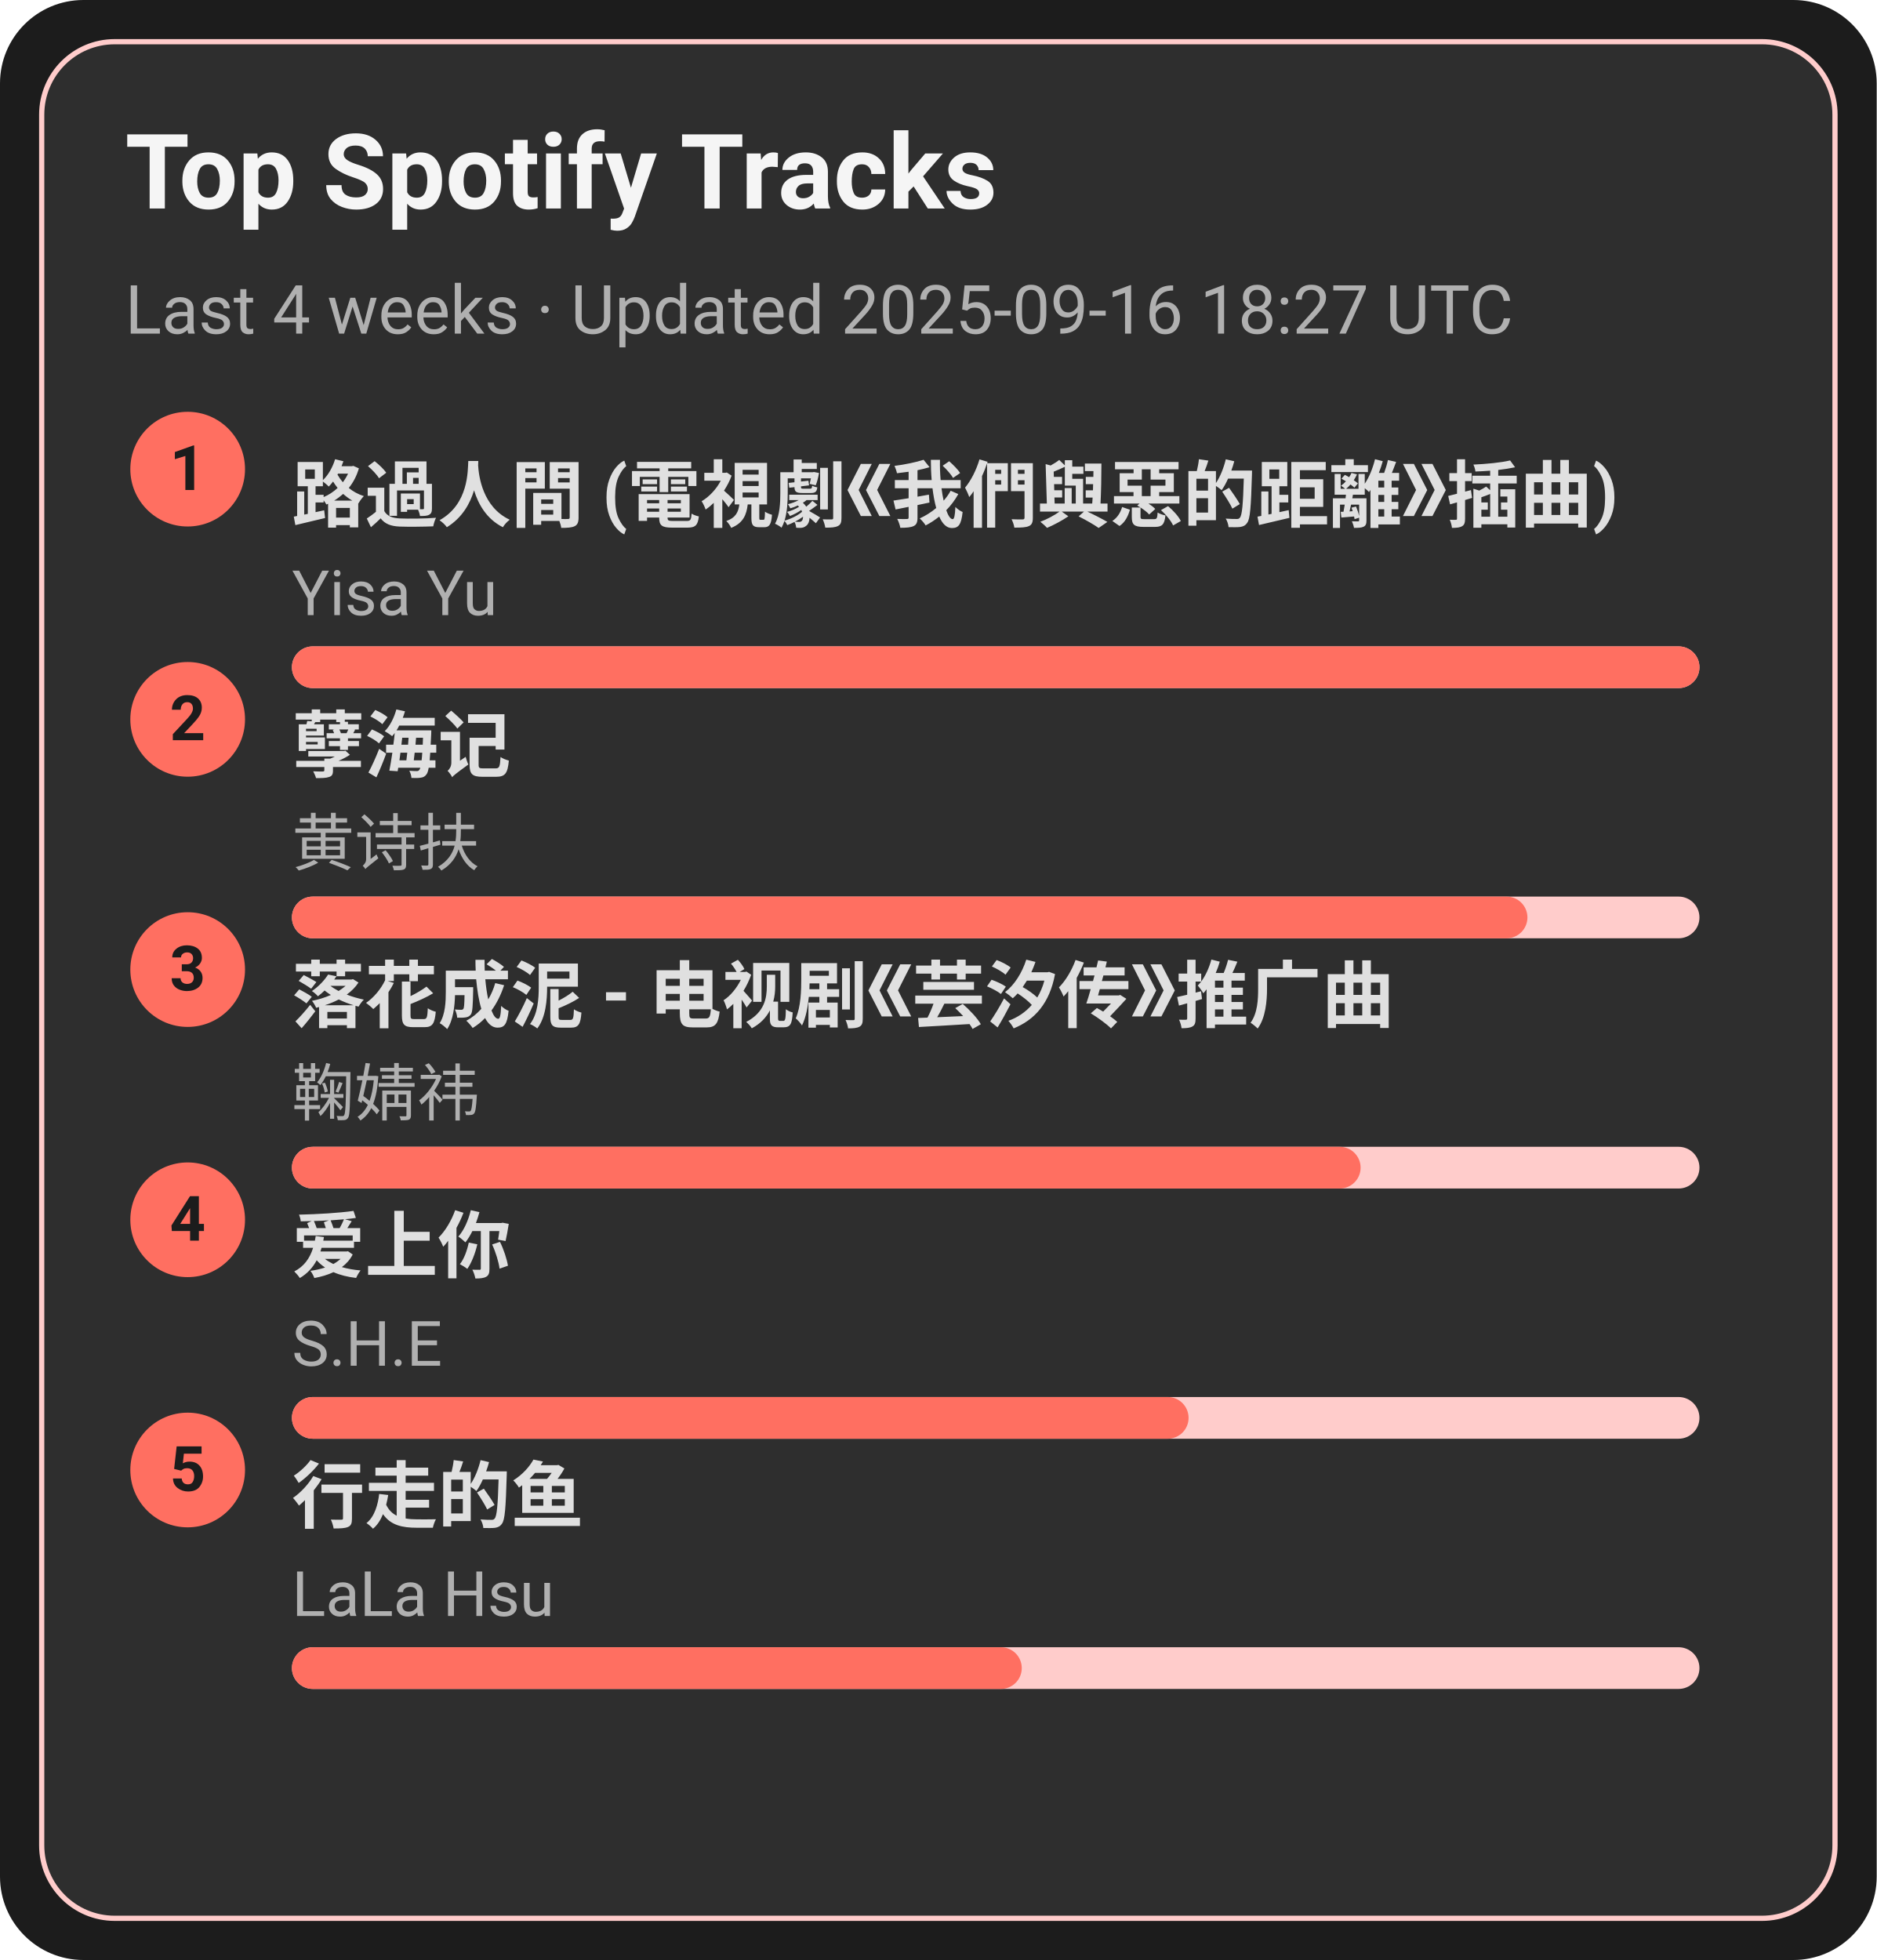
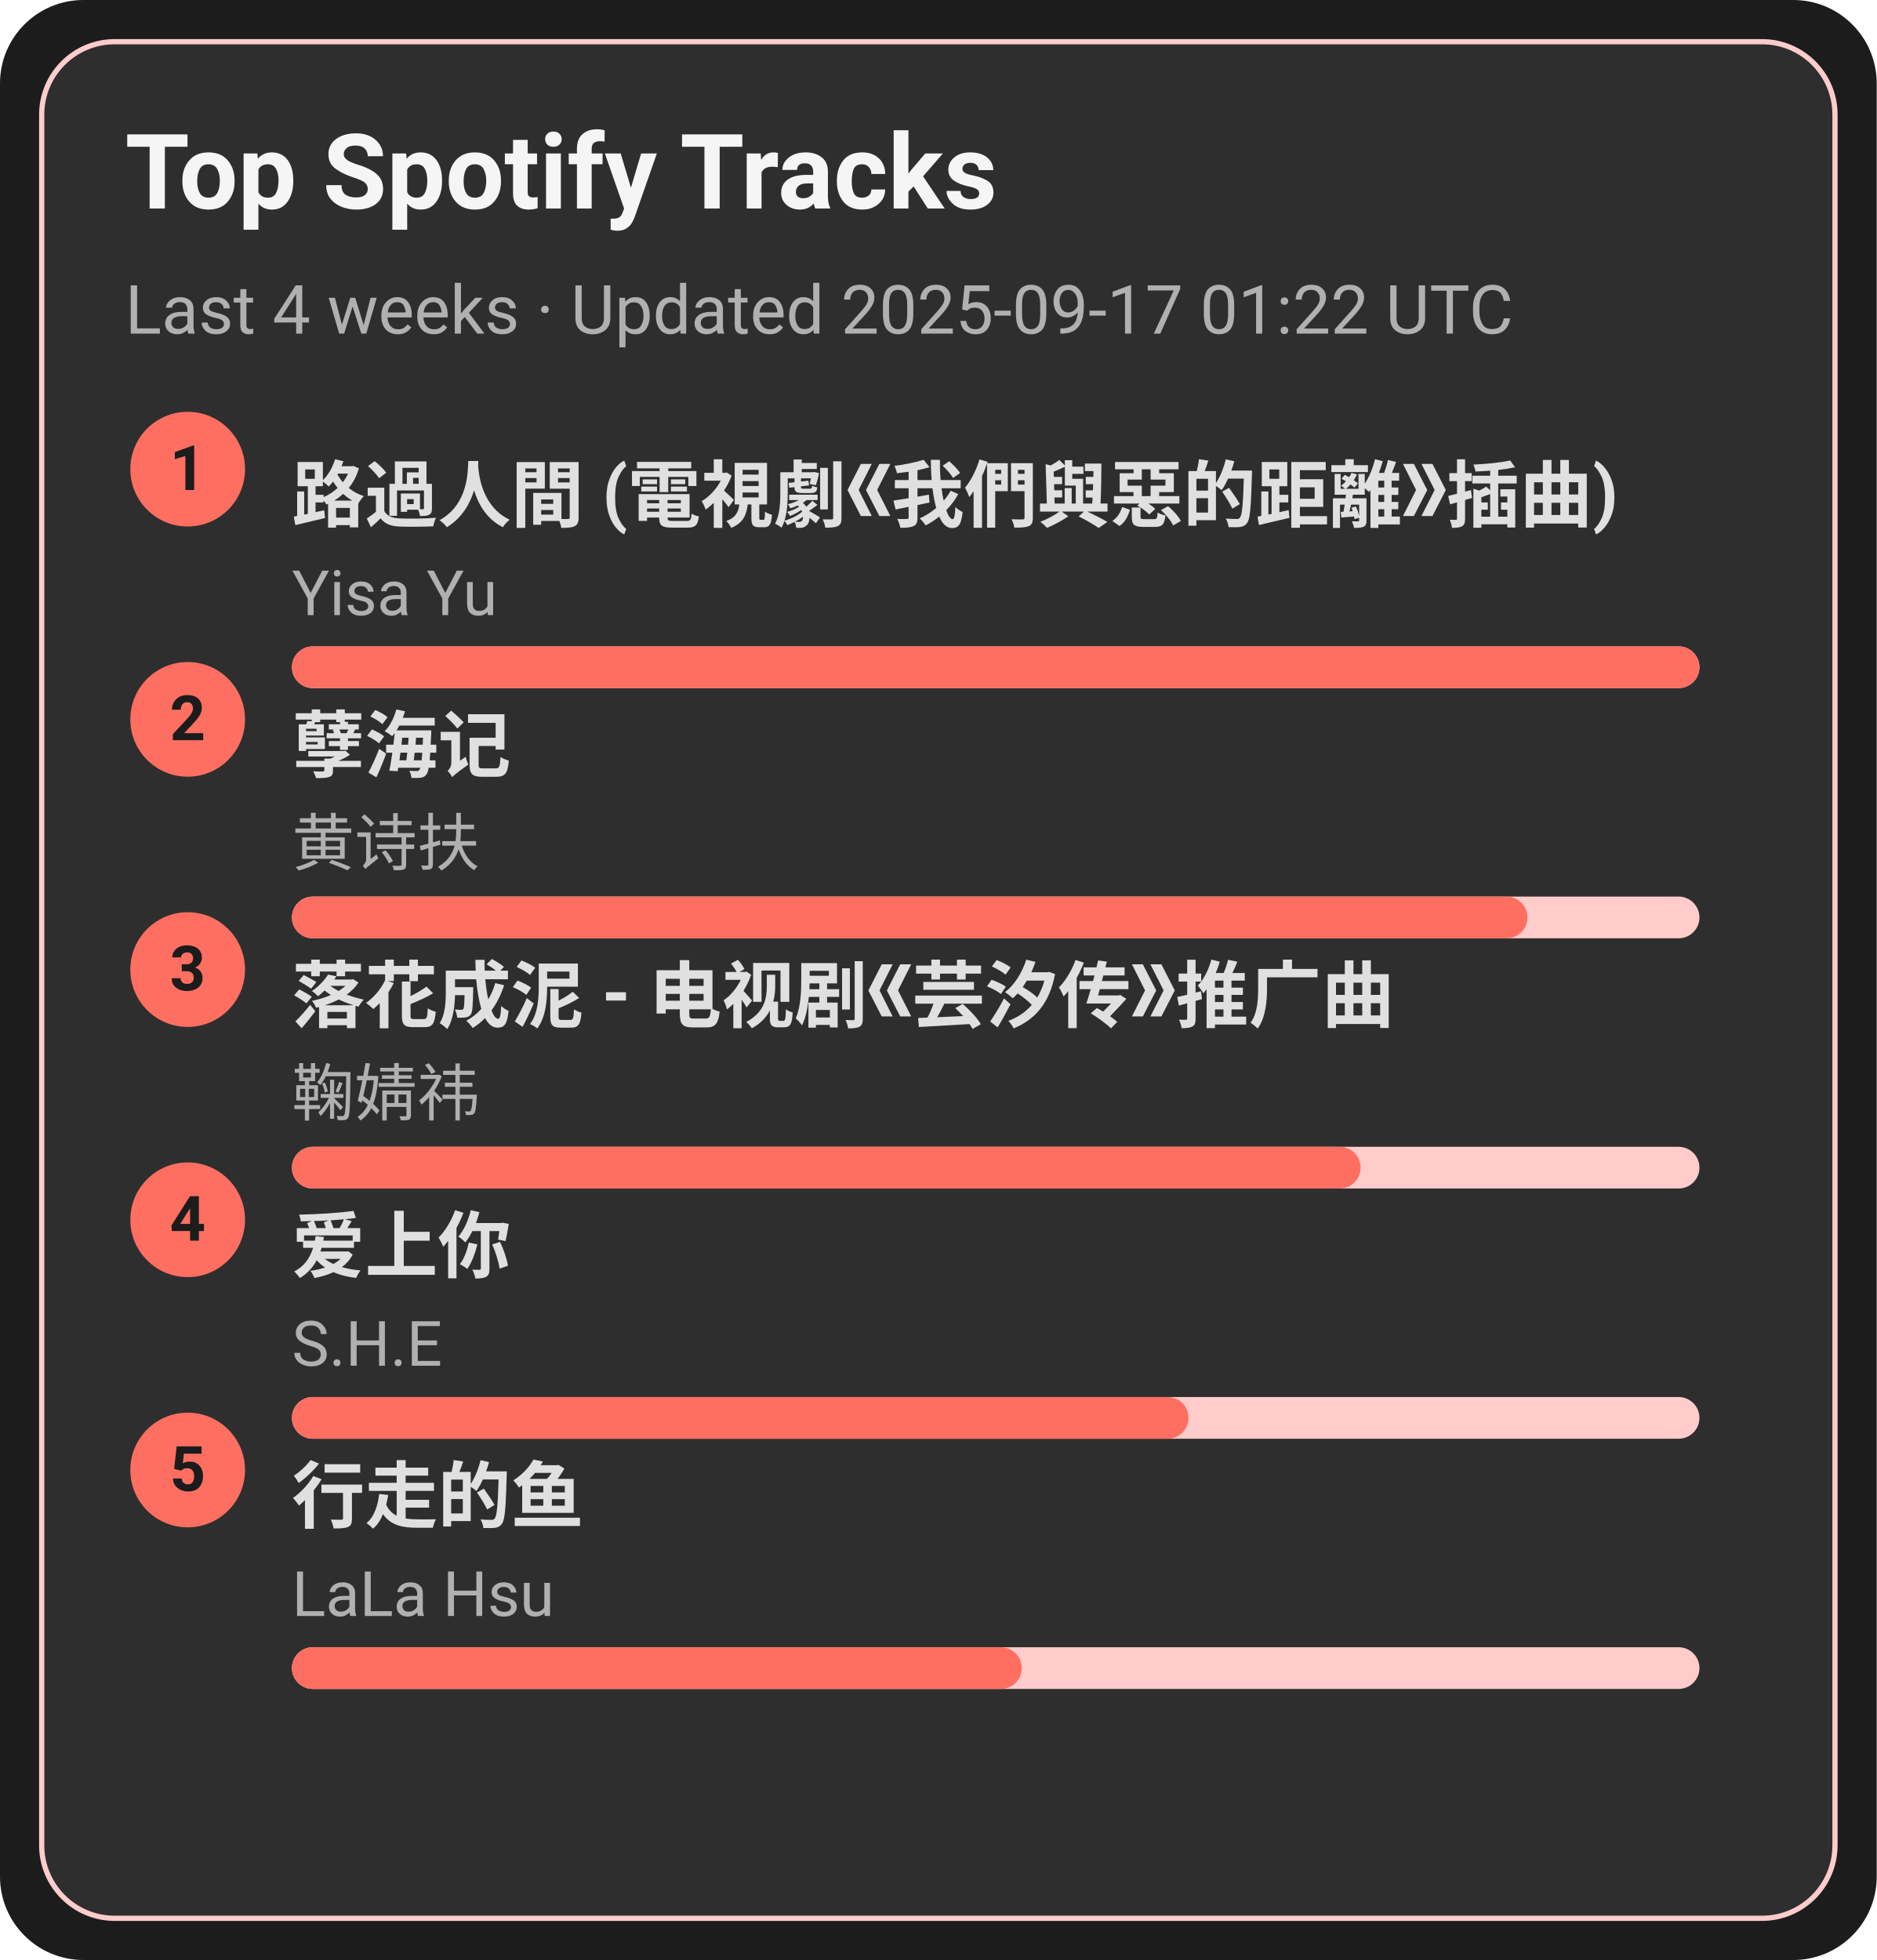
<svg xmlns="http://www.w3.org/2000/svg" width="360" height="376" viewBox="0 0 360 376">
  <style>text{font-family:-apple-system,BlinkMacSystemFont,Segoe UI,Roboto,Ubuntu,Helvetica Neue,Arial,Noto Sans,sans-serif}</style>
  <rect width="360" height="376" rx="16" fill="#1c1c1c" />
  <rect x="8" y="8" width="344" height="360" rx="14" fill="#2e2e2e" stroke="#ffcccb" />
  <text x="24" y="40" font-size="20" fill="#f5f5f5" font-weight="600">Top Spotify Tracks</text>
-   <text x="24" y="64" font-size="13" fill="#b0b0b0">Last 4 weeks · Updated 2025-09-16 18:27 UTC</text>
+   <text x="24" y="64" font-size="13" fill="#b0b0b0">Last 4 weeks · Updated 2025-09-17 01:22 UTC</text>
  <circle cx="36" cy="90" r="11" fill="#ff6f61" />
  <text x="36" y="94" text-anchor="middle" font-size="12" fill="#1c1c1c" font-weight="700">1</text>
  <a href="https://open.spotify.com/track/1ZSleGniKMWNrWvK5cGALO" target="_blank" rel="noopener noreferrer">
    <text x="56" y="100" font-size="14" fill="#e0e0e0" font-weight="600">路過人間 (電視劇《我們與惡的距離》插曲)</text>
  </a>
  <text x="56" y="118" font-size="12" fill="#b0b0b0">Yisa Yu</text>
  <rect x="56" y="124" width="270" height="8" rx="4" fill="#ffcccb" />
  <rect x="56" y="124" width="270" height="8" rx="4" fill="#ff6f61" />
  <circle cx="36" cy="138" r="11" fill="#ff6f61" />
  <text x="36" y="142" text-anchor="middle" font-size="12" fill="#1c1c1c" font-weight="700">2</text>
  <a href="https://open.spotify.com/track/3eIovUMhirNN6btJbpzNqD" target="_blank" rel="noopener noreferrer">
    <text x="56" y="148" font-size="14" fill="#e0e0e0" font-weight="600">孽海记</text>
  </a>
  <text x="56" y="166" font-size="12" fill="#b0b0b0">黄诗扶</text>
  <rect x="56" y="172" width="270" height="8" rx="4" fill="#ffcccb" />
  <rect x="56" y="172" width="237" height="8" rx="4" fill="#ff6f61" />
  <circle cx="36" cy="186" r="11" fill="#ff6f61" />
  <text x="36" y="190" text-anchor="middle" font-size="12" fill="#1c1c1c" font-weight="700">3</text>
  <a href="https://open.spotify.com/track/3kOZsJz3crGIWWHeoCNa0O" target="_blank" rel="noopener noreferrer">
    <text x="56" y="196" font-size="14" fill="#e0e0e0" font-weight="600">落花成泥 - 电视剧《芸汐传》推广曲</text>
  </a>
  <text x="56" y="214" font-size="12" fill="#b0b0b0">鞠婧祎</text>
  <rect x="56" y="220" width="270" height="8" rx="4" fill="#ffcccb" />
  <rect x="56" y="220" width="205" height="8" rx="4" fill="#ff6f61" />
  <circle cx="36" cy="234" r="11" fill="#ff6f61" />
  <text x="36" y="238" text-anchor="middle" font-size="12" fill="#1c1c1c" font-weight="700">4</text>
  <a href="https://open.spotify.com/track/4hcNpo1rtbzyNswsM5byTf" target="_blank" rel="noopener noreferrer">
    <text x="56" y="244" font-size="14" fill="#e0e0e0" font-weight="600">爱上你</text>
  </a>
  <text x="56" y="262" font-size="12" fill="#b0b0b0">S.H.E</text>
  <rect x="56" y="268" width="270" height="8" rx="4" fill="#ffcccb" />
  <rect x="56" y="268" width="172" height="8" rx="4" fill="#ff6f61" />
  <circle cx="36" cy="282" r="11" fill="#ff6f61" />
  <text x="36" y="286" text-anchor="middle" font-size="12" fill="#1c1c1c" font-weight="700">5</text>
  <a href="https://open.spotify.com/track/5tGyQ1cWTaHBfZSHWr8AZb" target="_blank" rel="noopener noreferrer">
    <text x="56" y="292" font-size="14" fill="#e0e0e0" font-weight="600">行走的鱼</text>
  </a>
  <text x="56" y="310" font-size="12" fill="#b0b0b0">LaLa Hsu</text>
  <rect x="56" y="316" width="270" height="8" rx="4" fill="#ffcccb" />
  <rect x="56" y="316" width="140" height="8" rx="4" fill="#ff6f61" />
</svg>
